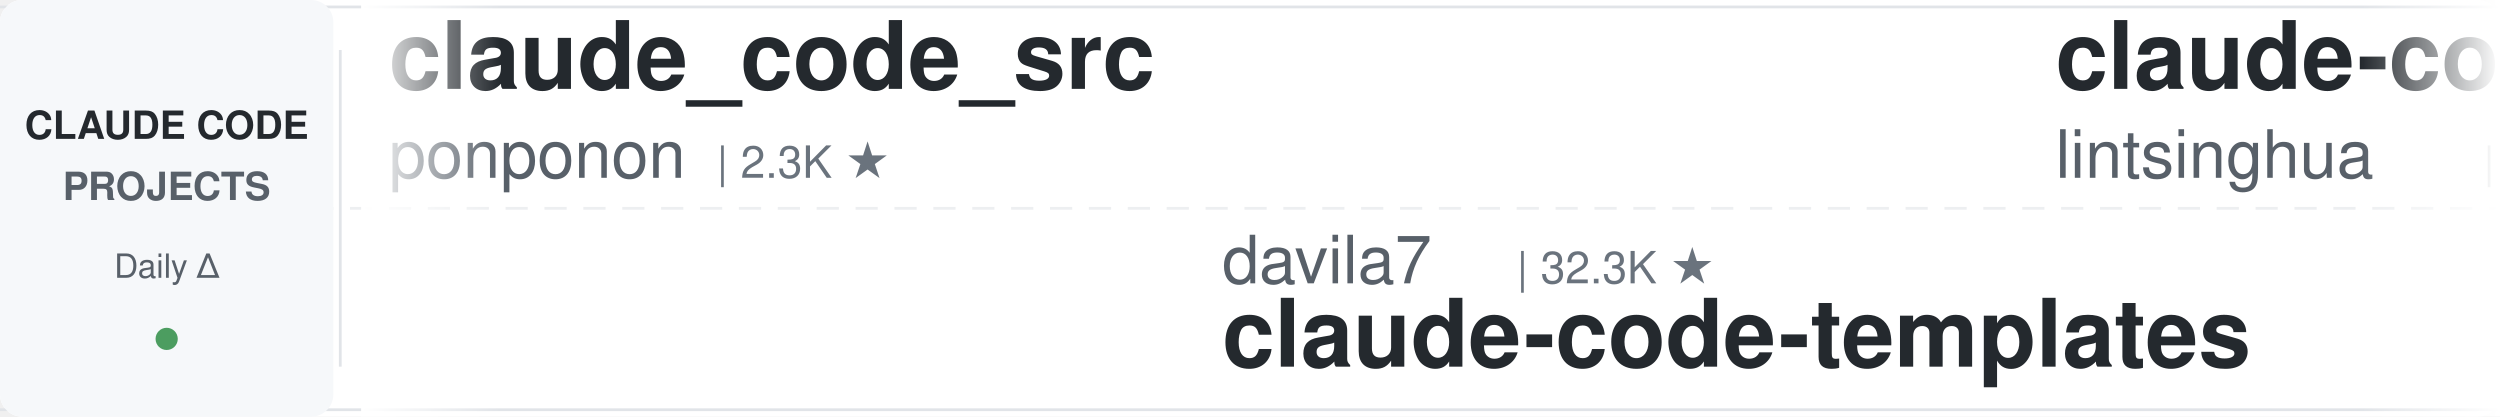
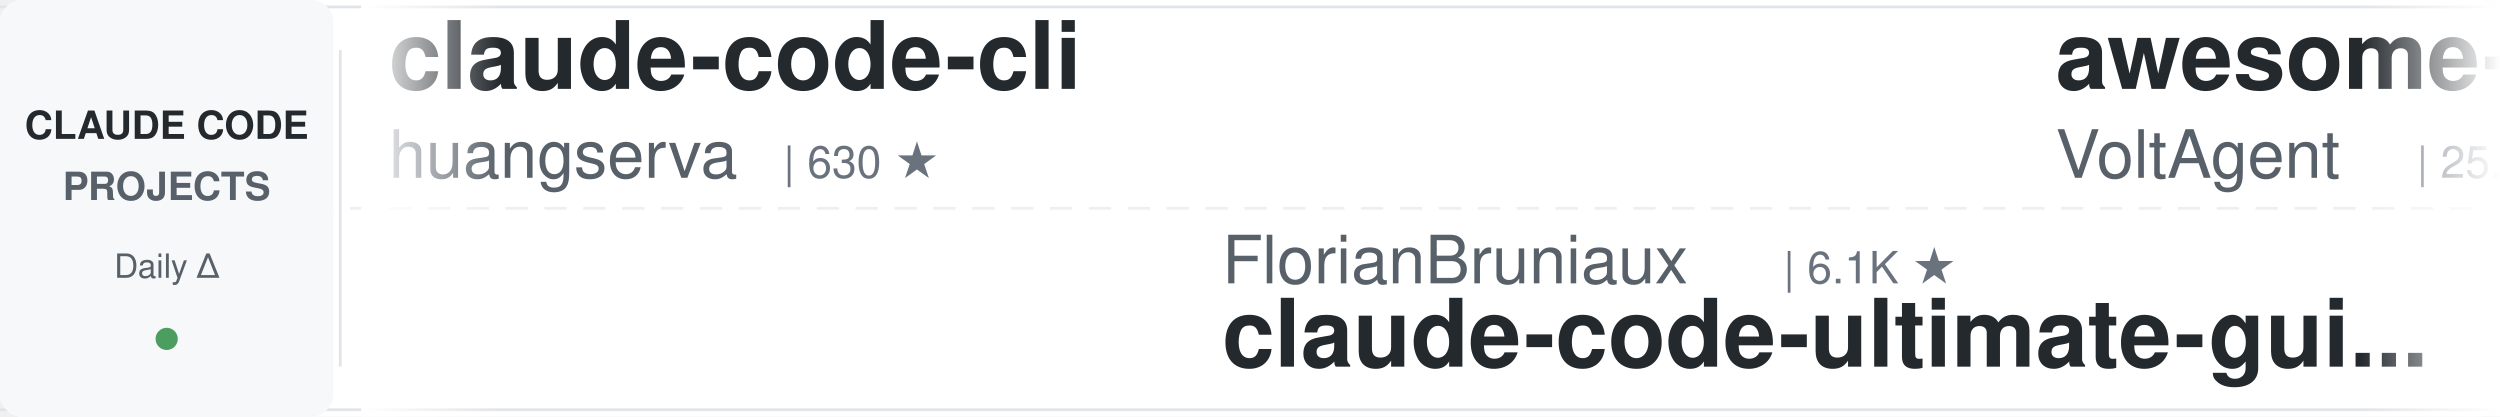
<svg xmlns="http://www.w3.org/2000/svg" width="900" height="150">
  <defs>
    <linearGradient id="leftFade" x1="0%" y1="0%" x2="100%" y2="0%">
      <stop offset="0%" style="stop-color:#ffffff;stop-opacity:1" />
      <stop offset="100%" style="stop-color:#ffffff;stop-opacity:0" />
    </linearGradient>
    <linearGradient id="rightFade" x1="0%" y1="0%" x2="100%" y2="0%">
      <stop offset="0%" style="stop-color:#ffffff;stop-opacity:0" />
      <stop offset="100%" style="stop-color:#ffffff;stop-opacity:1" />
    </linearGradient>
  </defs>
  <rect width="900" height="150" fill="#ffffff" rx="8" />
  <rect x="0" y="2" width="900" height="1" fill="#e1e4e8" />
  <rect x="0" y="147" width="900" height="1" fill="#e1e4e8" />
  <line x1="0" y1="75" x2="900" y2="75" stroke="#e1e4e8" stroke-width="1" stroke-dasharray="8 6" opacity="0.6" />
  <rect x="0" y="0" width="120" height="150" fill="#f6f8fa" rx="8" />
  <text x="60" y="50" font-family="-apple-system, BlinkMacSystemFont, 'Segoe UI', Helvetica, Arial, sans-serif" font-size="14" font-weight="600" fill="#24292e" text-anchor="middle">CLAUDE CODE</text>
  <text x="60" y="72" font-family="-apple-system, BlinkMacSystemFont, 'Segoe UI', Helvetica, Arial, sans-serif" font-size="14" font-weight="600" fill="#586069" text-anchor="middle">PROJECTS</text>
  <text x="60" y="100" font-family="-apple-system, BlinkMacSystemFont, 'Segoe UI', Helvetica, Arial, sans-serif" font-size="12" font-weight="500" fill="#586069" text-anchor="middle">Daily Δ</text>
  <circle cx="60" cy="122" r="4" fill="#22863a" opacity="0.8" />
  <rect x="122" y="18" width="1" height="114" fill="#e1e4e8" />
  <clipPath id="tickerClip">
    <rect x="130" y="0" width="770" height="150" />
  </clipPath>
  <g clip-path="url(#tickerClip)">
    <g id="tickerItems">
      <animateTransform attributeName="transform" attributeType="XML" type="translate" from="0 0" to="-3000 0" dur="54s" repeatCount="indefinite" />
      <g transform="translate(0, 0)">
-         <text x="140" y="32" font-family="-apple-system, BlinkMacSystemFont, 'Segoe UI', Helvetica, Arial, sans-serif" font-size="34" font-weight="600" fill="#24292e">claude_code_src</text>
-         <text x="140" y="64" font-family="-apple-system, BlinkMacSystemFont, 'Segoe UI', Helvetica, Arial, sans-serif" font-size="24" font-weight="400" fill="#586069">ponponon</text>
-         <text x="258" y="64" font-family="-apple-system, BlinkMacSystemFont, 'Segoe UI', Helvetica, Arial, sans-serif" font-size="16" font-weight="500" fill="#6a737d">| 2.3K ★</text>
+         <text x="140" y="32" font-family="-apple-system, BlinkMacSystemFont, 'Segoe UI', Helvetica, Arial, sans-serif" font-size="34" font-weight="600" fill="#24292e">claude-code-cli</text>
+         <text x="140" y="64" font-family="-apple-system, BlinkMacSystemFont, 'Segoe UI', Helvetica, Arial, sans-serif" font-size="24" font-weight="400" fill="#586069">huangserva</text>
+         <text x="282" y="64" font-family="-apple-system, BlinkMacSystemFont, 'Segoe UI', Helvetica, Arial, sans-serif" font-size="16" font-weight="500" fill="#6a737d">| 630 ★</text>
      </g>
      <g transform="translate(300, 0)">
-         <text x="140" y="102" font-family="-apple-system, BlinkMacSystemFont, 'Segoe UI', Helvetica, Arial, sans-serif" font-size="24" font-weight="400" fill="#586069">davila7</text>
-         <text x="246" y="102" font-family="-apple-system, BlinkMacSystemFont, 'Segoe UI', Helvetica, Arial, sans-serif" font-size="16" font-weight="500" fill="#6a737d">| 32.3K ★</text>
-         <text x="140" y="132" font-family="-apple-system, BlinkMacSystemFont, 'Segoe UI', Helvetica, Arial, sans-serif" font-size="34" font-weight="600" fill="#24292e">claude-code-templates</text>
+         <text x="140" y="102" font-family="-apple-system, BlinkMacSystemFont, 'Segoe UI', Helvetica, Arial, sans-serif" font-size="24" font-weight="400" fill="#586069">FlorianBruniaux</text>
+         <text x="342" y="102" font-family="-apple-system, BlinkMacSystemFont, 'Segoe UI', Helvetica, Arial, sans-serif" font-size="16" font-weight="500" fill="#6a737d">| 6.1K ★</text>
+         <text x="140" y="132" font-family="-apple-system, BlinkMacSystemFont, 'Segoe UI', Helvetica, Arial, sans-serif" font-size="34" font-weight="600" fill="#24292e">claude-code-ultimate-gui...</text>
      </g>
      <g transform="translate(600, 0)">
-         <text x="140" y="32" font-family="-apple-system, BlinkMacSystemFont, 'Segoe UI', Helvetica, Arial, sans-serif" font-size="34" font-weight="600" fill="#24292e">claude-code-book</text>
-         <text x="140" y="64" font-family="-apple-system, BlinkMacSystemFont, 'Segoe UI', Helvetica, Arial, sans-serif" font-size="24" font-weight="400" fill="#586069">lintsinghua</text>
-         <text x="294" y="64" font-family="-apple-system, BlinkMacSystemFont, 'Segoe UI', Helvetica, Arial, sans-serif" font-size="16" font-weight="500" fill="#6a737d">| 4.3K ★</text>
+         <text x="140" y="32" font-family="-apple-system, BlinkMacSystemFont, 'Segoe UI', Helvetica, Arial, sans-serif" font-size="34" font-weight="600" fill="#24292e">awesome-claude-code-suba...</text>
+         <text x="140" y="64" font-family="-apple-system, BlinkMacSystemFont, 'Segoe UI', Helvetica, Arial, sans-serif" font-size="24" font-weight="400" fill="#586069">VoltAgent</text>
+         <text x="270" y="64" font-family="-apple-system, BlinkMacSystemFont, 'Segoe UI', Helvetica, Arial, sans-serif" font-size="16" font-weight="500" fill="#6a737d">| 25.5K ★</text>
      </g>
      <g transform="translate(900, 0)">
-         <text x="140" y="102" font-family="-apple-system, BlinkMacSystemFont, 'Segoe UI', Helvetica, Arial, sans-serif" font-size="24" font-weight="400" fill="#586069">krusemediallc</text>
-         <text x="318" y="102" font-family="-apple-system, BlinkMacSystemFont, 'Segoe UI', Helvetica, Arial, sans-serif" font-size="16" font-weight="500" fill="#6a737d">| 1.6K ★</text>
-         <text x="140" y="132" font-family="-apple-system, BlinkMacSystemFont, 'Segoe UI', Helvetica, Arial, sans-serif" font-size="34" font-weight="600" fill="#24292e">arcads-claude-code</text>
+         <text x="140" y="102" font-family="-apple-system, BlinkMacSystemFont, 'Segoe UI', Helvetica, Arial, sans-serif" font-size="24" font-weight="400" fill="#586069">multica-ai</text>
+         <text x="282" y="102" font-family="-apple-system, BlinkMacSystemFont, 'Segoe UI', Helvetica, Arial, sans-serif" font-size="16" font-weight="500" fill="#6a737d">| 216.6K ★</text>
+         <text x="140" y="132" font-family="-apple-system, BlinkMacSystemFont, 'Segoe UI', Helvetica, Arial, sans-serif" font-size="34" font-weight="600" fill="#24292e">andrej-karpathy-skills</text>
      </g>
      <g transform="translate(1200, 0)">
-         <text x="140" y="32" font-family="-apple-system, BlinkMacSystemFont, 'Segoe UI', Helvetica, Arial, sans-serif" font-size="34" font-weight="600" fill="#24292e">skills</text>
-         <text x="140" y="64" font-family="-apple-system, BlinkMacSystemFont, 'Segoe UI', Helvetica, Arial, sans-serif" font-size="24" font-weight="400" fill="#586069">anthropics</text>
-         <text x="282" y="64" font-family="-apple-system, BlinkMacSystemFont, 'Segoe UI', Helvetica, Arial, sans-serif" font-size="16" font-weight="500" fill="#6a737d">| 179.4K ★</text>
+         <text x="140" y="32" font-family="-apple-system, BlinkMacSystemFont, 'Segoe UI', Helvetica, Arial, sans-serif" font-size="34" font-weight="600" fill="#24292e">ClaudeCodeAgents</text>
+         <text x="140" y="64" font-family="-apple-system, BlinkMacSystemFont, 'Segoe UI', Helvetica, Arial, sans-serif" font-size="24" font-weight="400" fill="#586069">darcyegb</text>
+         <text x="258" y="64" font-family="-apple-system, BlinkMacSystemFont, 'Segoe UI', Helvetica, Arial, sans-serif" font-size="16" font-weight="500" fill="#6a737d">| 771 ★</text>
      </g>
      <g transform="translate(1500, 0)">
        <text x="140" y="102" font-family="-apple-system, BlinkMacSystemFont, 'Segoe UI', Helvetica, Arial, sans-serif" font-size="24" font-weight="400" fill="#586069">ding113</text>
        <text x="246" y="102" font-family="-apple-system, BlinkMacSystemFont, 'Segoe UI', Helvetica, Arial, sans-serif" font-size="16" font-weight="500" fill="#6a737d">| 3.4K ★</text>
        <text x="140" y="132" font-family="-apple-system, BlinkMacSystemFont, 'Segoe UI', Helvetica, Arial, sans-serif" font-size="34" font-weight="600" fill="#24292e">claude-code-hub</text>
      </g>
      <g transform="translate(1800, 0)">
-         <text x="140" y="32" font-family="-apple-system, BlinkMacSystemFont, 'Segoe UI', Helvetica, Arial, sans-serif" font-size="34" font-weight="600" fill="#24292e">andrej-karpathy-skills</text>
-         <text x="140" y="64" font-family="-apple-system, BlinkMacSystemFont, 'Segoe UI', Helvetica, Arial, sans-serif" font-size="24" font-weight="400" fill="#586069">multica-ai</text>
-         <text x="282" y="64" font-family="-apple-system, BlinkMacSystemFont, 'Segoe UI', Helvetica, Arial, sans-serif" font-size="16" font-weight="500" fill="#6a737d">| 216.5K ★</text>
+         <text x="140" y="32" font-family="-apple-system, BlinkMacSystemFont, 'Segoe UI', Helvetica, Arial, sans-serif" font-size="34" font-weight="600" fill="#24292e">claude-code-workflows</text>
+         <text x="140" y="64" font-family="-apple-system, BlinkMacSystemFont, 'Segoe UI', Helvetica, Arial, sans-serif" font-size="24" font-weight="400" fill="#586069">OneRedOak</text>
+         <text x="270" y="64" font-family="-apple-system, BlinkMacSystemFont, 'Segoe UI', Helvetica, Arial, sans-serif" font-size="16" font-weight="500" fill="#6a737d">| 3.9K ★</text>
      </g>
      <g transform="translate(2100, 0)">
-         <text x="140" y="102" font-family="-apple-system, BlinkMacSystemFont, 'Segoe UI', Helvetica, Arial, sans-serif" font-size="24" font-weight="400" fill="#586069">ccplugins</text>
-         <text x="270" y="102" font-family="-apple-system, BlinkMacSystemFont, 'Segoe UI', Helvetica, Arial, sans-serif" font-size="16" font-weight="500" fill="#6a737d">| 964 ★</text>
-         <text x="140" y="132" font-family="-apple-system, BlinkMacSystemFont, 'Segoe UI', Helvetica, Arial, sans-serif" font-size="34" font-weight="600" fill="#24292e">awesome-claude-code-plug...</text>
+         <text x="140" y="102" font-family="-apple-system, BlinkMacSystemFont, 'Segoe UI', Helvetica, Arial, sans-serif" font-size="24" font-weight="400" fill="#586069">hangsman</text>
+         <text x="258" y="102" font-family="-apple-system, BlinkMacSystemFont, 'Segoe UI', Helvetica, Arial, sans-serif" font-size="16" font-weight="500" fill="#6a737d">| 797 ★</text>
+         <text x="140" y="132" font-family="-apple-system, BlinkMacSystemFont, 'Segoe UI', Helvetica, Arial, sans-serif" font-size="34" font-weight="600" fill="#24292e">claude-code-source</text>
      </g>
      <g transform="translate(2400, 0)">
-         <text x="140" y="32" font-family="-apple-system, BlinkMacSystemFont, 'Segoe UI', Helvetica, Arial, sans-serif" font-size="34" font-weight="600" fill="#24292e">claude-code-ultimate-gui...</text>
-         <text x="140" y="64" font-family="-apple-system, BlinkMacSystemFont, 'Segoe UI', Helvetica, Arial, sans-serif" font-size="24" font-weight="400" fill="#586069">FlorianBruniaux</text>
-         <text x="342" y="64" font-family="-apple-system, BlinkMacSystemFont, 'Segoe UI', Helvetica, Arial, sans-serif" font-size="16" font-weight="500" fill="#6a737d">| 6.1K ★</text>
+         <text x="140" y="32" font-family="-apple-system, BlinkMacSystemFont, 'Segoe UI', Helvetica, Arial, sans-serif" font-size="34" font-weight="600" fill="#24292e">awesome-claude-code</text>
+         <text x="140" y="64" font-family="-apple-system, BlinkMacSystemFont, 'Segoe UI', Helvetica, Arial, sans-serif" font-size="24" font-weight="400" fill="#586069">jqueryscript</text>
+         <text x="306" y="64" font-family="-apple-system, BlinkMacSystemFont, 'Segoe UI', Helvetica, Arial, sans-serif" font-size="16" font-weight="500" fill="#6a737d">| 522 ★</text>
      </g>
      <g transform="translate(2700, 0)">
-         <text x="140" y="102" font-family="-apple-system, BlinkMacSystemFont, 'Segoe UI', Helvetica, Arial, sans-serif" font-size="24" font-weight="400" fill="#586069">pedrohcgs</text>
-         <text x="270" y="102" font-family="-apple-system, BlinkMacSystemFont, 'Segoe UI', Helvetica, Arial, sans-serif" font-size="16" font-weight="500" fill="#6a737d">| 1.6K ★</text>
-         <text x="140" y="132" font-family="-apple-system, BlinkMacSystemFont, 'Segoe UI', Helvetica, Arial, sans-serif" font-size="34" font-weight="600" fill="#24292e">claude-code-my-workflow</text>
+         <text x="140" y="102" font-family="-apple-system, BlinkMacSystemFont, 'Segoe UI', Helvetica, Arial, sans-serif" font-size="24" font-weight="400" fill="#586069">feiskyer</text>
+         <text x="258" y="102" font-family="-apple-system, BlinkMacSystemFont, 'Segoe UI', Helvetica, Arial, sans-serif" font-size="16" font-weight="500" fill="#6a737d">| 1.7K ★</text>
+         <text x="140" y="132" font-family="-apple-system, BlinkMacSystemFont, 'Segoe UI', Helvetica, Arial, sans-serif" font-size="34" font-weight="600" fill="#24292e">claude-code-settings</text>
      </g>
      <g transform="translate(3000, 0)">
-         <text x="140" y="32" font-family="-apple-system, BlinkMacSystemFont, 'Segoe UI', Helvetica, Arial, sans-serif" font-size="34" font-weight="600" fill="#24292e">claude_code_src</text>
-         <text x="140" y="64" font-family="-apple-system, BlinkMacSystemFont, 'Segoe UI', Helvetica, Arial, sans-serif" font-size="24" font-weight="400" fill="#586069">ponponon</text>
-         <text x="258" y="64" font-family="-apple-system, BlinkMacSystemFont, 'Segoe UI', Helvetica, Arial, sans-serif" font-size="16" font-weight="500" fill="#6a737d">| 2.3K ★</text>
+         <text x="140" y="32" font-family="-apple-system, BlinkMacSystemFont, 'Segoe UI', Helvetica, Arial, sans-serif" font-size="34" font-weight="600" fill="#24292e">claude-code-cli</text>
+         <text x="140" y="64" font-family="-apple-system, BlinkMacSystemFont, 'Segoe UI', Helvetica, Arial, sans-serif" font-size="24" font-weight="400" fill="#586069">huangserva</text>
+         <text x="282" y="64" font-family="-apple-system, BlinkMacSystemFont, 'Segoe UI', Helvetica, Arial, sans-serif" font-size="16" font-weight="500" fill="#6a737d">| 630 ★</text>
      </g>
      <g transform="translate(3300, 0)">
-         <text x="140" y="102" font-family="-apple-system, BlinkMacSystemFont, 'Segoe UI', Helvetica, Arial, sans-serif" font-size="24" font-weight="400" fill="#586069">davila7</text>
-         <text x="246" y="102" font-family="-apple-system, BlinkMacSystemFont, 'Segoe UI', Helvetica, Arial, sans-serif" font-size="16" font-weight="500" fill="#6a737d">| 32.3K ★</text>
-         <text x="140" y="132" font-family="-apple-system, BlinkMacSystemFont, 'Segoe UI', Helvetica, Arial, sans-serif" font-size="34" font-weight="600" fill="#24292e">claude-code-templates</text>
+         <text x="140" y="102" font-family="-apple-system, BlinkMacSystemFont, 'Segoe UI', Helvetica, Arial, sans-serif" font-size="24" font-weight="400" fill="#586069">FlorianBruniaux</text>
+         <text x="342" y="102" font-family="-apple-system, BlinkMacSystemFont, 'Segoe UI', Helvetica, Arial, sans-serif" font-size="16" font-weight="500" fill="#6a737d">| 6.1K ★</text>
+         <text x="140" y="132" font-family="-apple-system, BlinkMacSystemFont, 'Segoe UI', Helvetica, Arial, sans-serif" font-size="34" font-weight="600" fill="#24292e">claude-code-ultimate-gui...</text>
      </g>
      <g transform="translate(3600, 0)">
-         <text x="140" y="32" font-family="-apple-system, BlinkMacSystemFont, 'Segoe UI', Helvetica, Arial, sans-serif" font-size="34" font-weight="600" fill="#24292e">claude-code-book</text>
-         <text x="140" y="64" font-family="-apple-system, BlinkMacSystemFont, 'Segoe UI', Helvetica, Arial, sans-serif" font-size="24" font-weight="400" fill="#586069">lintsinghua</text>
-         <text x="294" y="64" font-family="-apple-system, BlinkMacSystemFont, 'Segoe UI', Helvetica, Arial, sans-serif" font-size="16" font-weight="500" fill="#6a737d">| 4.3K ★</text>
+         <text x="140" y="32" font-family="-apple-system, BlinkMacSystemFont, 'Segoe UI', Helvetica, Arial, sans-serif" font-size="34" font-weight="600" fill="#24292e">awesome-claude-code-suba...</text>
+         <text x="140" y="64" font-family="-apple-system, BlinkMacSystemFont, 'Segoe UI', Helvetica, Arial, sans-serif" font-size="24" font-weight="400" fill="#586069">VoltAgent</text>
+         <text x="270" y="64" font-family="-apple-system, BlinkMacSystemFont, 'Segoe UI', Helvetica, Arial, sans-serif" font-size="16" font-weight="500" fill="#6a737d">| 25.5K ★</text>
      </g>
      <g transform="translate(3900, 0)">
-         <text x="140" y="102" font-family="-apple-system, BlinkMacSystemFont, 'Segoe UI', Helvetica, Arial, sans-serif" font-size="24" font-weight="400" fill="#586069">krusemediallc</text>
-         <text x="318" y="102" font-family="-apple-system, BlinkMacSystemFont, 'Segoe UI', Helvetica, Arial, sans-serif" font-size="16" font-weight="500" fill="#6a737d">| 1.6K ★</text>
-         <text x="140" y="132" font-family="-apple-system, BlinkMacSystemFont, 'Segoe UI', Helvetica, Arial, sans-serif" font-size="34" font-weight="600" fill="#24292e">arcads-claude-code</text>
+         <text x="140" y="102" font-family="-apple-system, BlinkMacSystemFont, 'Segoe UI', Helvetica, Arial, sans-serif" font-size="24" font-weight="400" fill="#586069">multica-ai</text>
+         <text x="282" y="102" font-family="-apple-system, BlinkMacSystemFont, 'Segoe UI', Helvetica, Arial, sans-serif" font-size="16" font-weight="500" fill="#6a737d">| 216.6K ★</text>
+         <text x="140" y="132" font-family="-apple-system, BlinkMacSystemFont, 'Segoe UI', Helvetica, Arial, sans-serif" font-size="34" font-weight="600" fill="#24292e">andrej-karpathy-skills</text>
      </g>
    </g>
  </g>
  <rect x="130" y="0" width="50" height="150" fill="url(#leftFade)" />
  <rect x="850" y="0" width="50" height="150" fill="url(#rightFade)" />
</svg>
